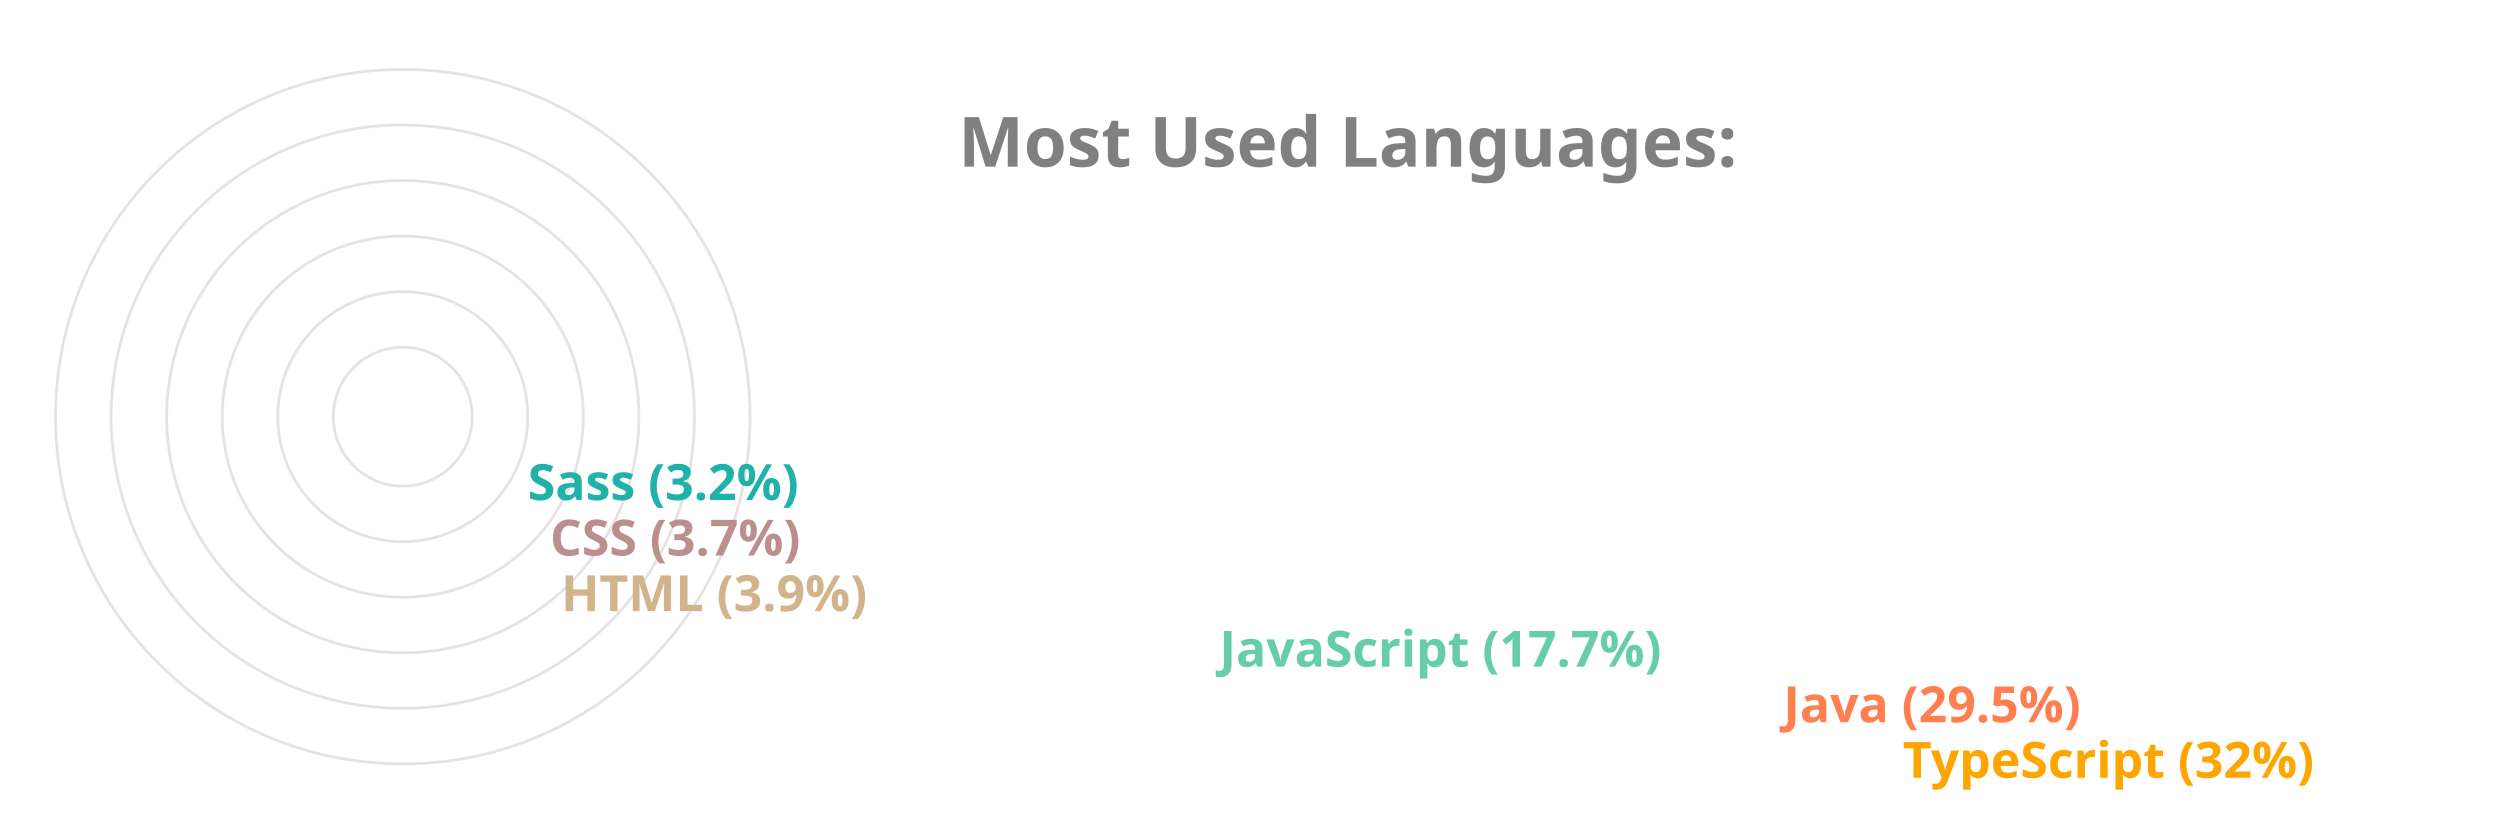
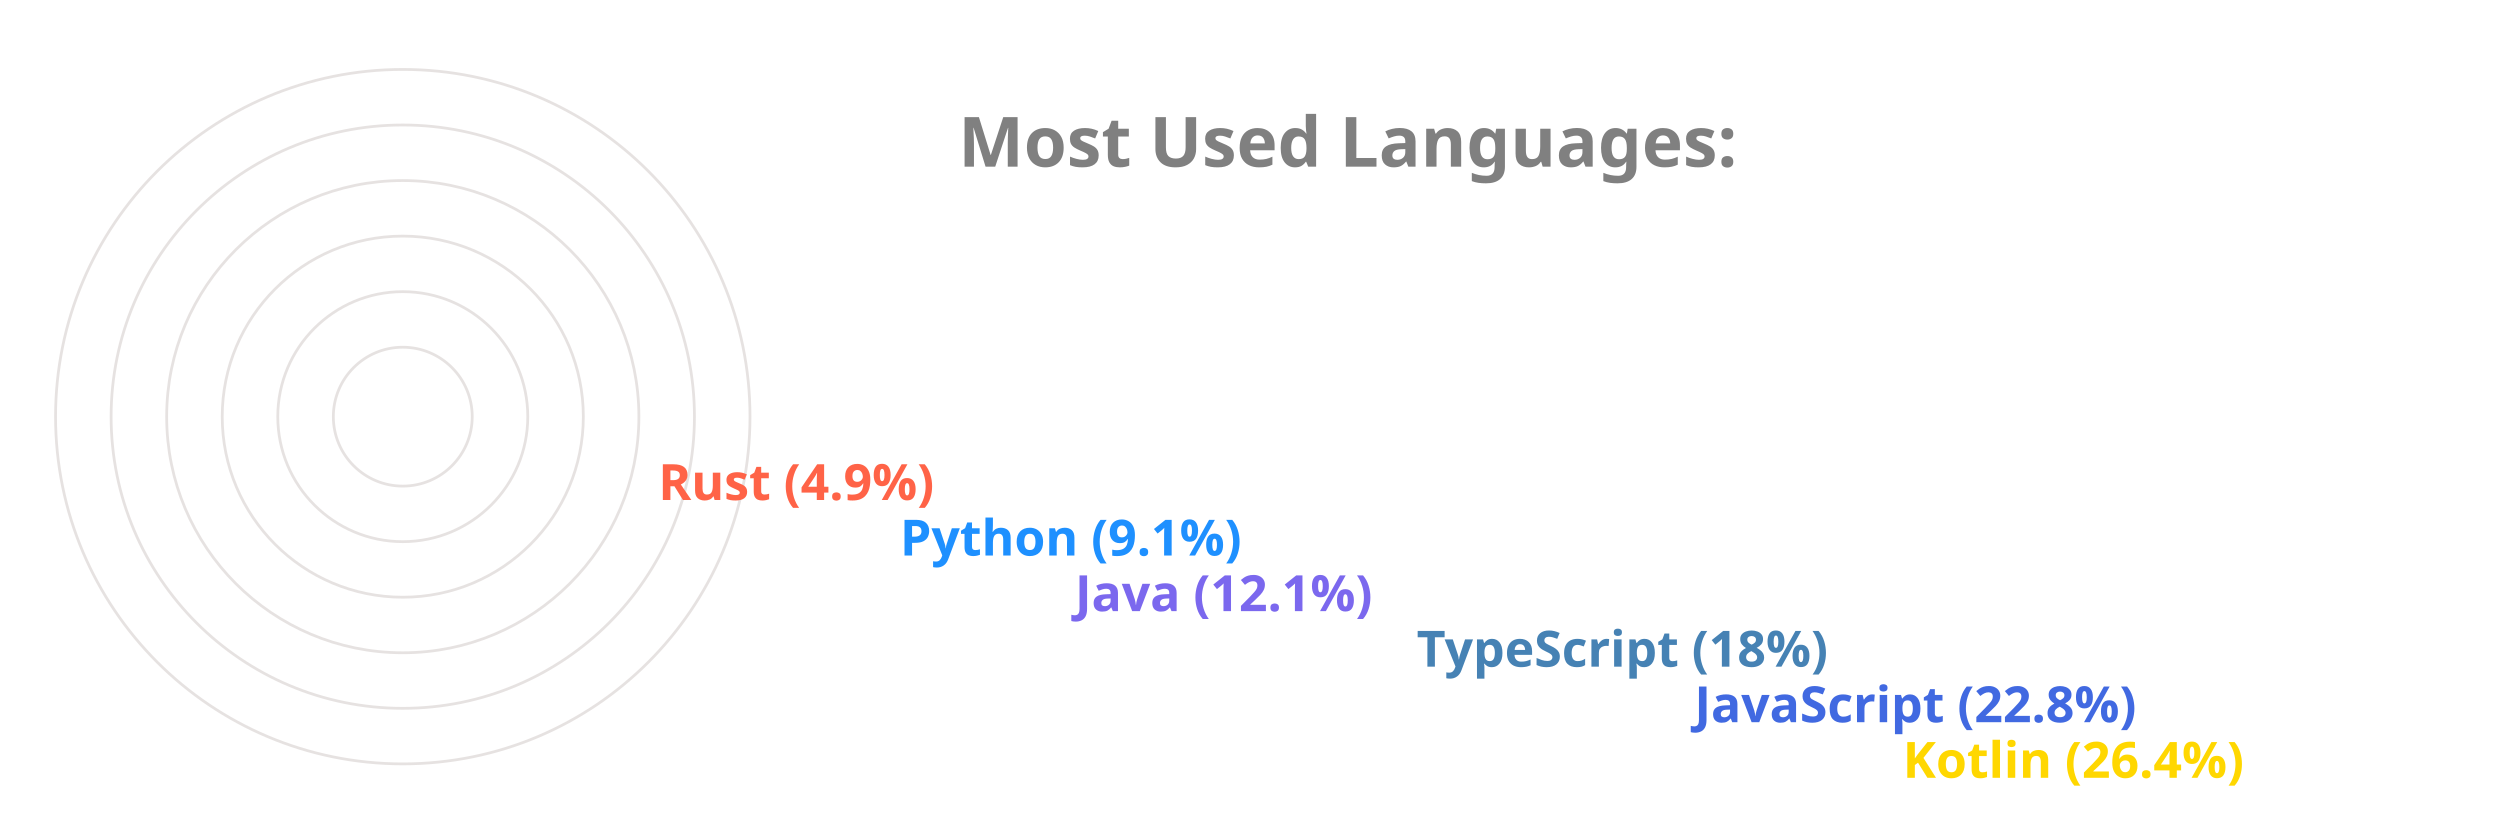
<svg xmlns="http://www.w3.org/2000/svg" viewBox="0 0 650 300" height="200px" width="600px">
  <style>
		.label {
			font: bold 25px sans-serif;
			color: #404040;
			-webkit-text-stroke: 1px white;
	  	}
		.name {
			font: bold 18px sans-serif;
			color: #404040;
	  	}

		.line {
			stroke-dasharray: 1000;
			stroke-dashoffset: 1000;
			animation: dash 3.5s ease-in-out forwards;	
			animation-iteration-count: infinite;
			animation-direction: alternate-reverse;
		}

		.path {
			stroke-dasharray: 1000;
			stroke-dashoffset: 1000;
			animation: dash 3.5s ease-in-out forwards;	
			animation-iteration-count: infinite;
			animation-direction: alternate-reverse;
		}
		  
		@keyframes dash {
			to {
				stroke-dashoffset: 0;
			}
		}

	</style>
  <g stroke="#E6E2E1" fill="none" stroke-width="1">
    <circle cx="20" cy="150" r="125" />
    <circle cx="20" cy="150" r="105" />
    <circle cx="20" cy="150" r="85" />
    <circle cx="20" cy="150" r="65" />
    <circle cx="20" cy="150" r="45" />
    <circle cx="20" cy="150" r="25" />
  </g>
  <g fill="none" stroke-width="20" class="line">
-     <line x2="550" y2="275" x1="20" y1="275" stroke="Orange" />
-     <line x2="507" y2="255" x1="20" y1="255" stroke="Coral" />
-     <line x2="304" y2="235" x1="20" y1="235" stroke="MediumAquaMarine" />
-     <line x2="67" y2="215" x1="20" y1="215" stroke="Tan" />
-     <line x2="63" y2="195" x1="20" y1="195" stroke="RosyBrown" />
-     <line x2="55" y2="175" x1="20" y1="175" stroke="LightSeaGreen" />
+     <line x2="550" y2="275" x1="20" y1="275" stroke="Gold" />
+     <line x2="475" y2="255" x1="20" y1="255" stroke="RoyalBlue" />
+     <line x2="375" y2="235" x1="20" y1="235" stroke="SteelBlue" />
+     <line x2="252" y2="215" x1="20" y1="215" stroke="MediumSlateBlue" />
+     <line x2="189" y2="195" x1="20" y1="195" stroke="DodgerBlue" />
+     <line x2="102" y2="175" x1="20" y1="175" stroke="Tomato" />
  </g>
  <g fill="none" stroke-width="20" stroke-linecap="round" class="path">
-     <path d="M 20 275 A 125 125 45 0 1 -86 83" stroke="Orange" />
-     <path d="M 20 255 A 105 105 45 0 1 -70 97" stroke="Coral" />
-     <path d="M 20 235 A 85 85 45 0 1 -60 123" stroke="MediumAquaMarine" />
-     <path d="M 20 215 A 65 65 45 0 1 -44 145" stroke="Tan" />
-     <path d="M 20 195 A 45 45 45 0 1 -24 146" stroke="RosyBrown" />
-     <path d="M 20 175 A 25 25 45 0 1 -4 148" stroke="LightSeaGreen" />
+     <path d="M 20 275 A 125 125 45 0 1 -92 95" stroke="Gold" />
+     <path d="M 20 255 A 105 105 45 0 1 -76 108" stroke="RoyalBlue" />
+     <path d="M 20 235 A 85 85 45 0 1 -60 123" stroke="SteelBlue" />
+     <path d="M 20 215 A 65 65 45 0 1 -43 136" stroke="MediumSlateBlue" />
+     <path d="M 20 195 A 45 45 45 0 1 -24 142" stroke="DodgerBlue" />
+     <path d="M 20 175 A 25 25 45 0 1 -4 147" stroke="Tomato" />
  </g>
  <g class="name">
-     <text x="560" y="280" fill="Orange">TypeScript (32%)</text>
-     <text x="517" y="260" fill="Coral">Java (29.5%)</text>
-     <text x="314" y="240" fill="MediumAquaMarine">JavaScript (17.7%)</text>
-     <text x="77" y="220" fill="Tan">HTML (3.9%)</text>
-     <text x="73" y="200" fill="RosyBrown">CSS (3.7%)</text>
-     <text x="65" y="180" fill="LightSeaGreen">Sass (3.2%)</text>
+     <text x="560" y="280" fill="Gold">Kotlin (26.4%)</text>
+     <text x="485" y="260" fill="RoyalBlue">JavaScript (22.8%)</text>
+     <text x="385" y="240" fill="SteelBlue">TypeScript (18%)</text>
+     <text x="262" y="220" fill="MediumSlateBlue">Java (12.1%)</text>
+     <text x="199" y="200" fill="DodgerBlue">Python (9.1%)</text>
+     <text x="112" y="180" fill="Tomato">Rust (4.9%)</text>
  </g>
  <g class="label">
    <text x="220" y="60" fill="grey">Most Used Languages:</text>
  </g>
</svg>
